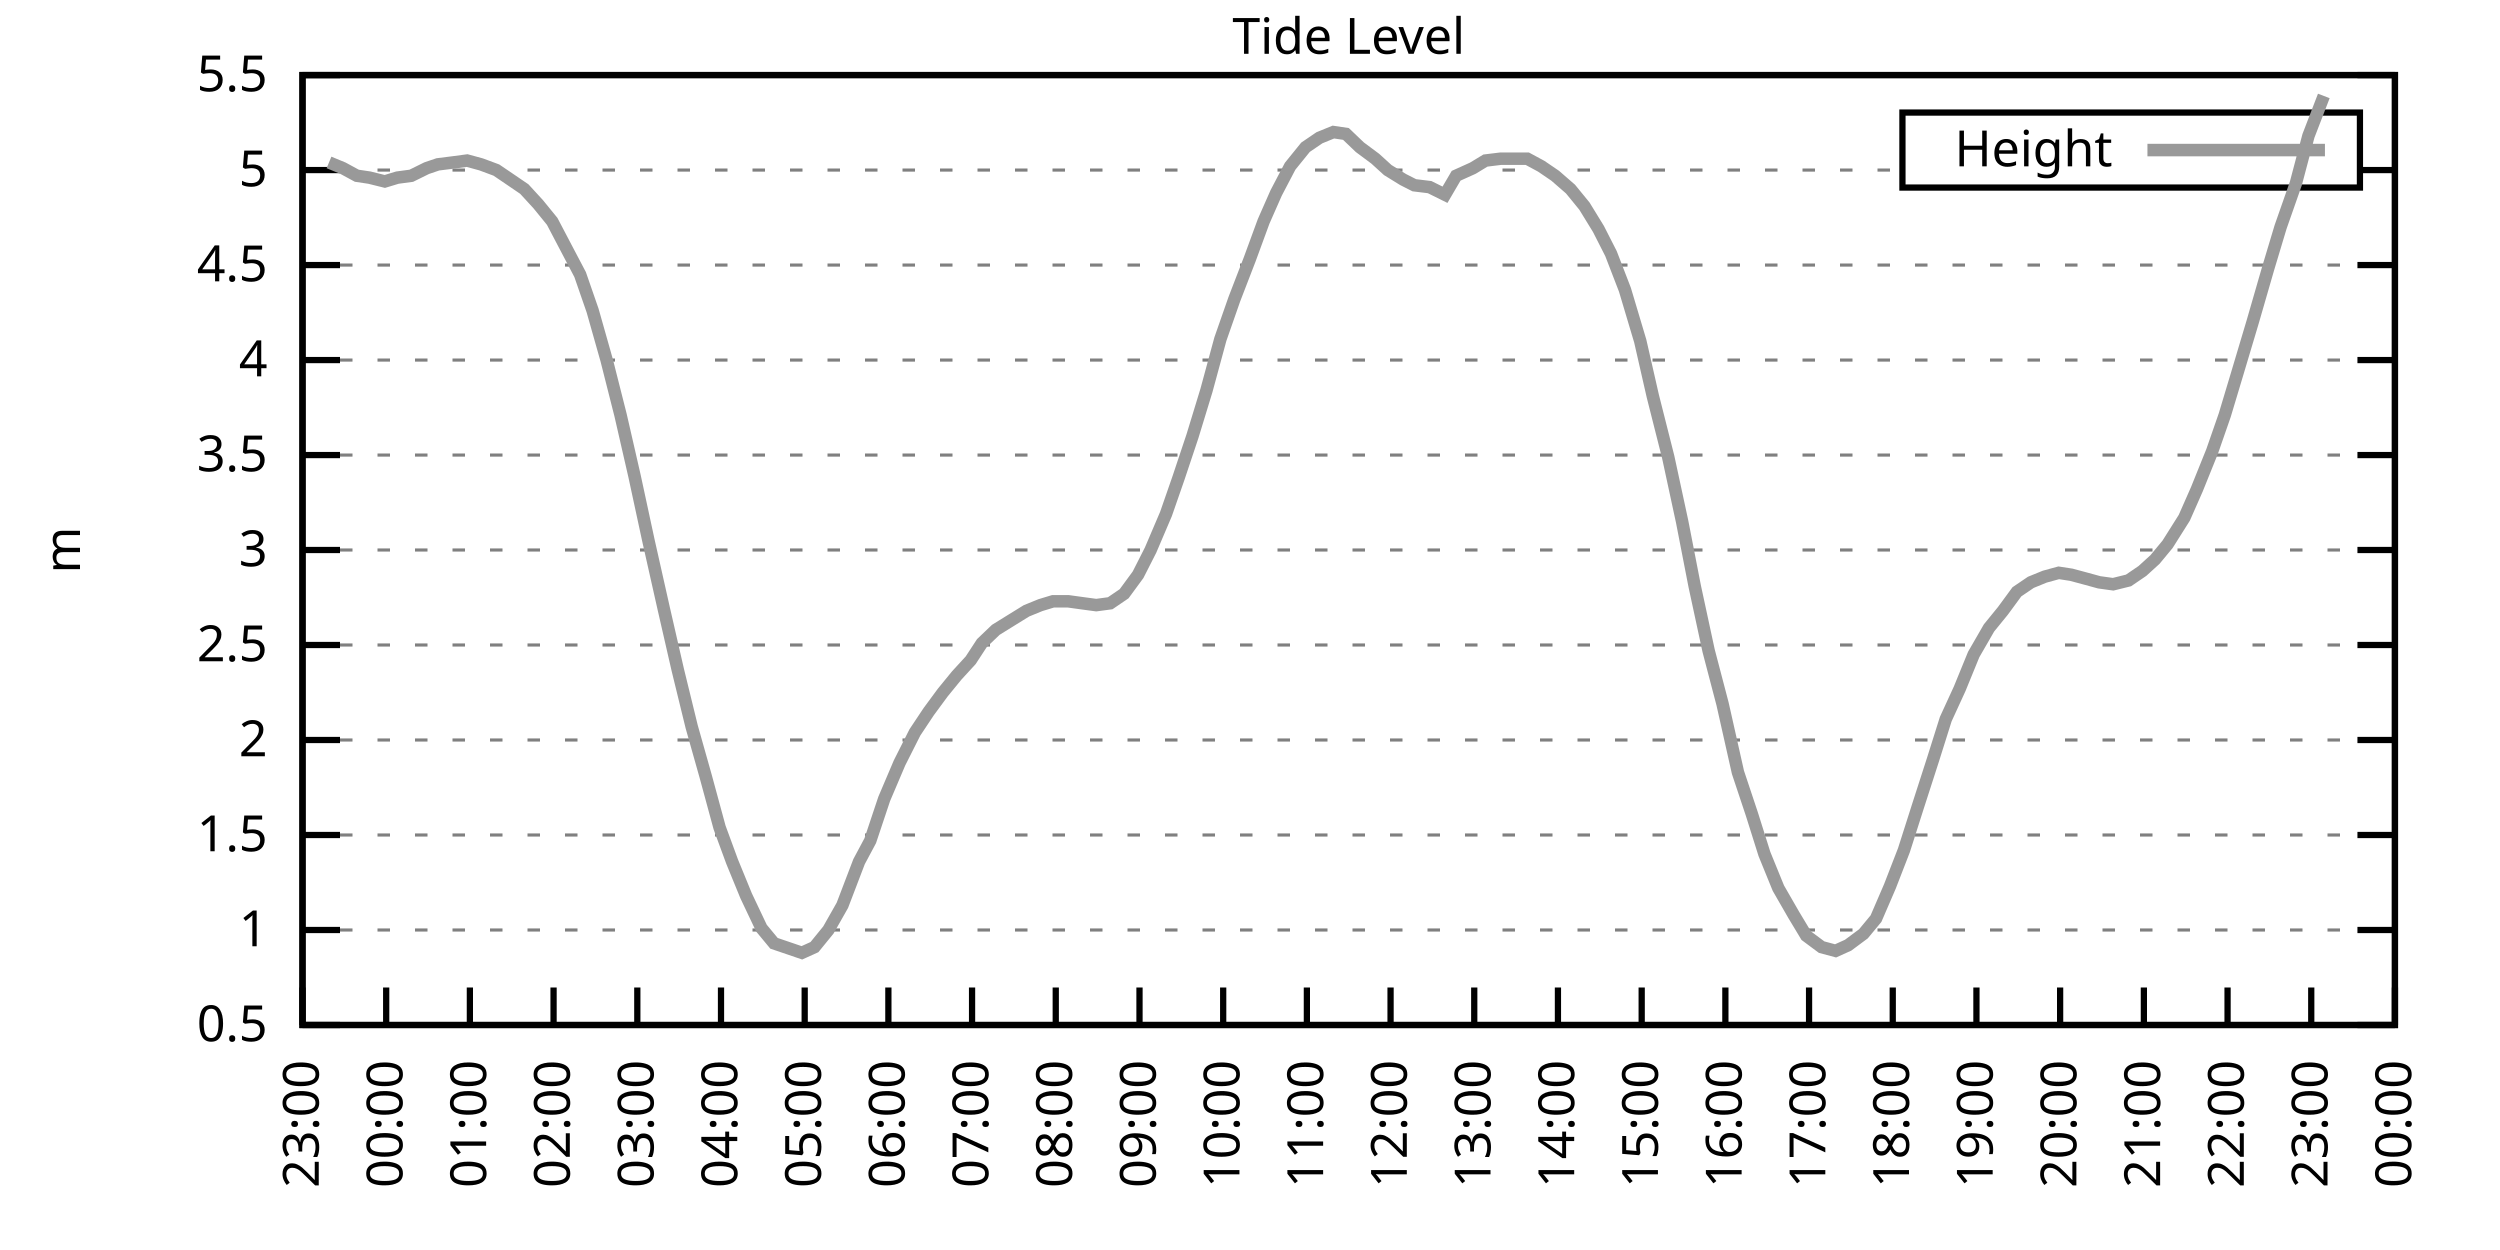
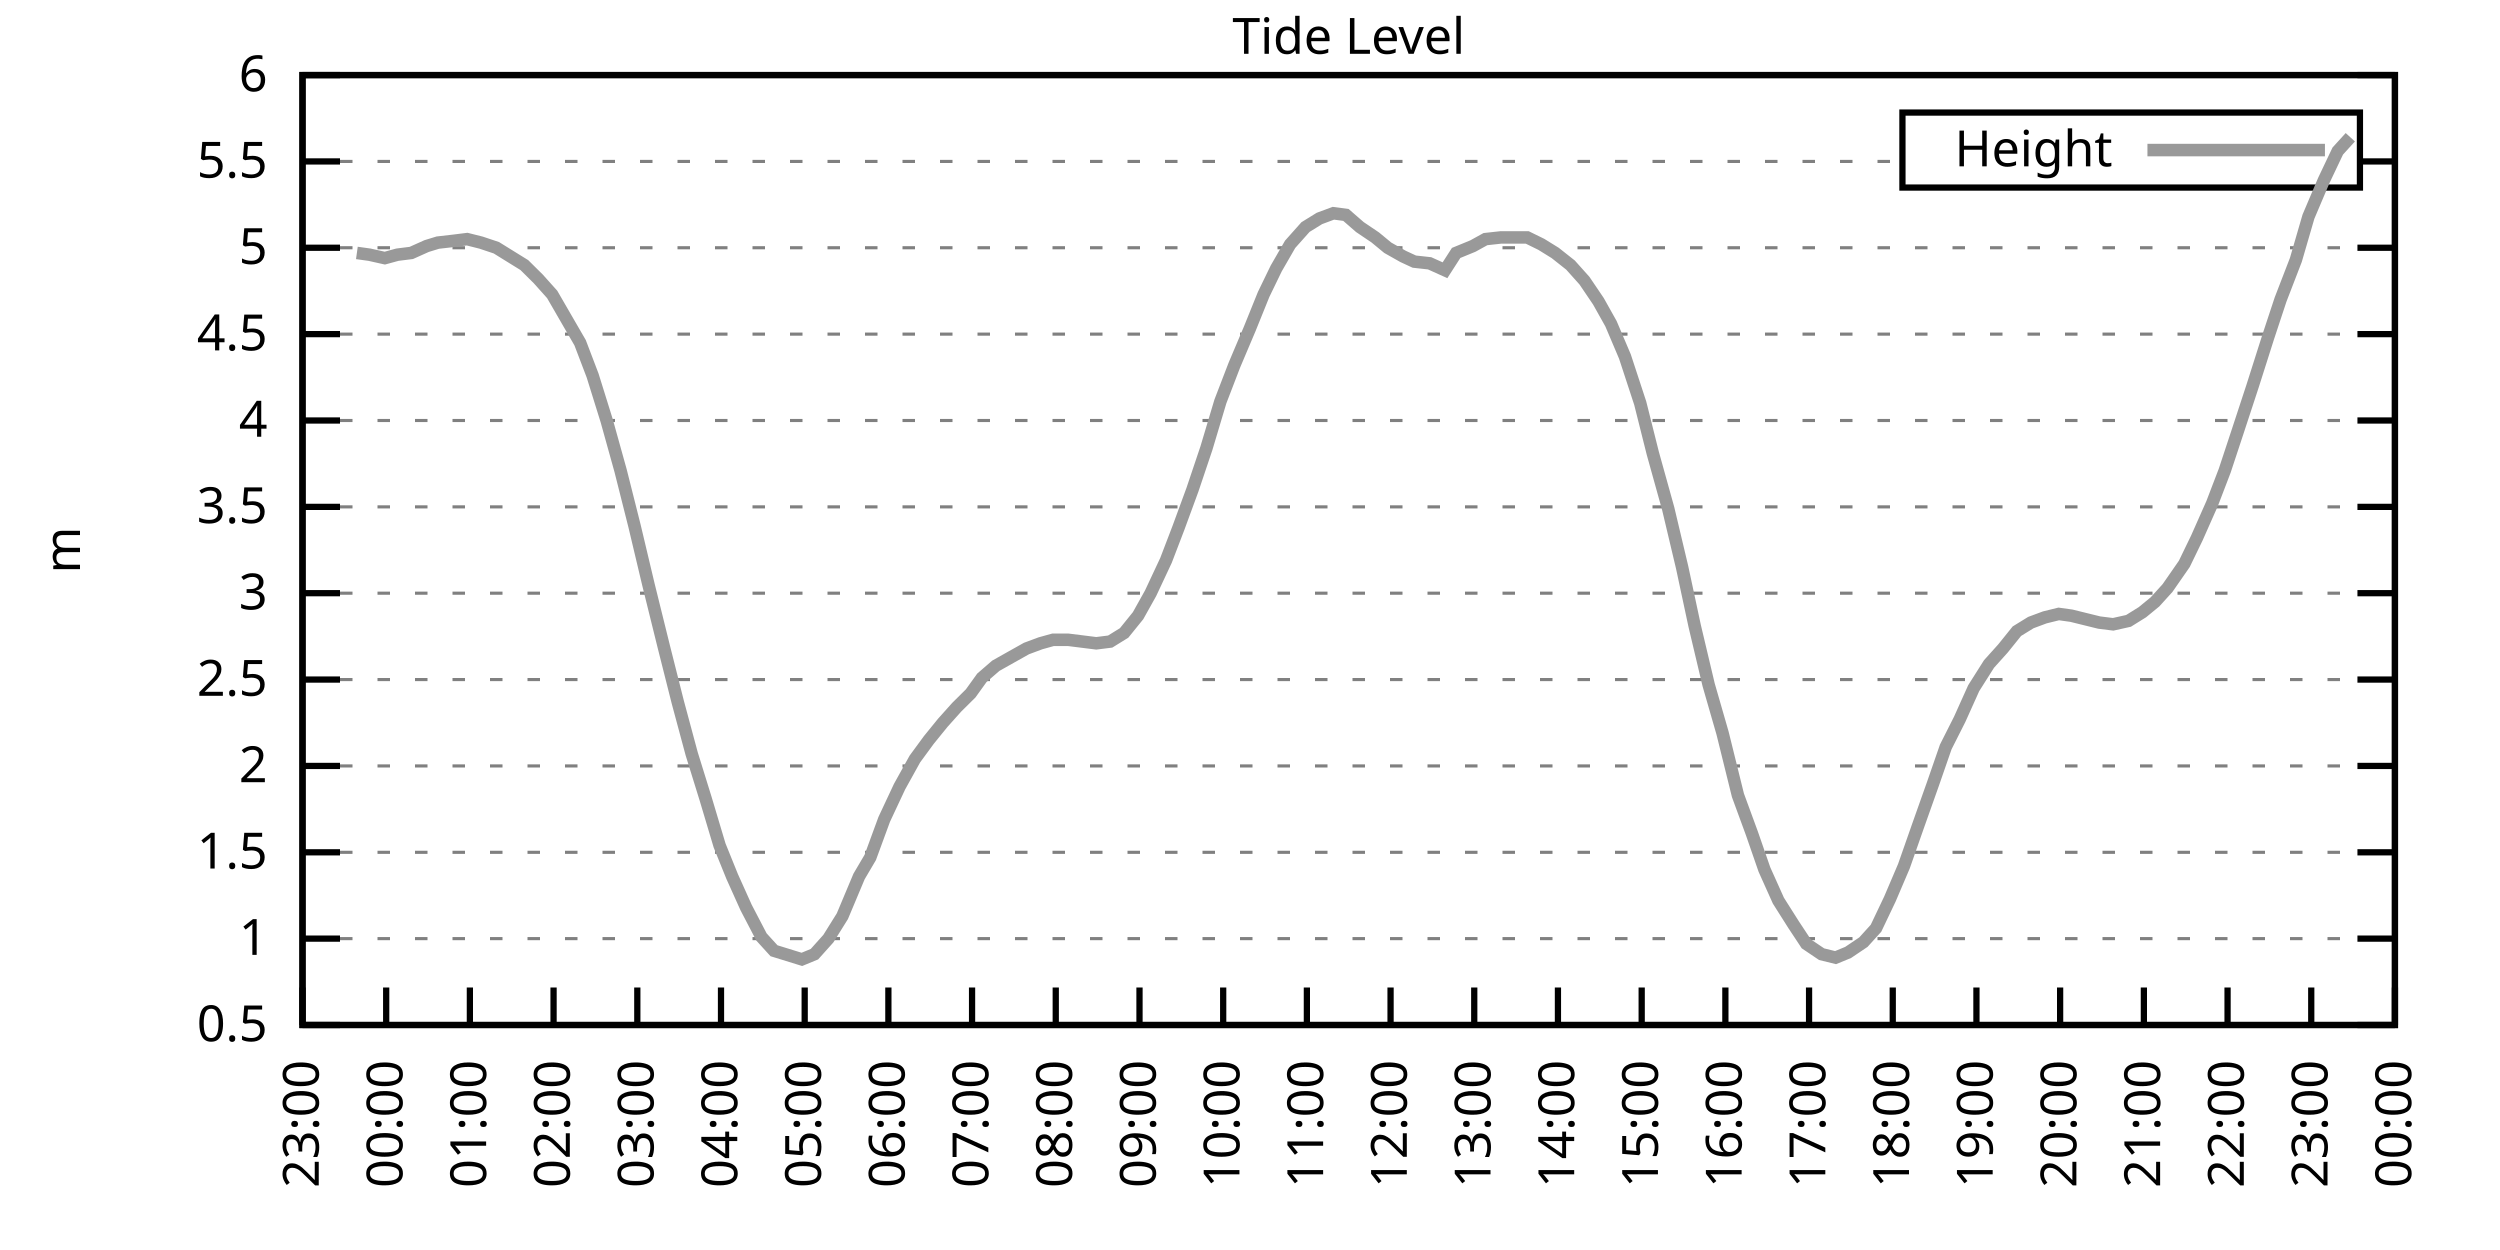
<svg xmlns="http://www.w3.org/2000/svg" xmlns:xlink="http://www.w3.org/1999/xlink" width="400" height="200" viewBox="0 0 400 200">
  <g id="gnuplot_canvas">
    <rect x="0" y="0" width="400" height="200" fill="none" />
    <defs>
      <circle id="gpDot" r="0.5" stroke-width="0.5" stroke="currentColor" />
      <path id="gpPt0" stroke-width="0.333" stroke="currentColor" d="M-1,0 h2 M0,-1 v2" />
      <path id="gpPt1" stroke-width="0.333" stroke="currentColor" d="M-1,-1 L1,1 M1,-1 L-1,1" />
      <path id="gpPt2" stroke-width="0.333" stroke="currentColor" d="M-1,0 L1,0 M0,-1 L0,1 M-1,-1 L1,1 M-1,1 L1,-1" />
      <rect id="gpPt3" stroke-width="0.333" stroke="currentColor" x="-1" y="-1" width="2" height="2" />
      <rect id="gpPt4" stroke-width="0.333" stroke="currentColor" fill="currentColor" x="-1" y="-1" width="2" height="2" />
      <circle id="gpPt5" stroke-width="0.333" stroke="currentColor" cx="0" cy="0" r="1" />
      <use xlink:href="#gpPt5" id="gpPt6" fill="currentColor" stroke="none" />
      <path id="gpPt7" stroke-width="0.333" stroke="currentColor" d="M0,-1.33 L-1.33,0.67 L1.33,0.67 z" />
      <use xlink:href="#gpPt7" id="gpPt8" fill="currentColor" stroke="none" />
      <use xlink:href="#gpPt7" id="gpPt9" stroke="currentColor" transform="rotate(180)" />
      <use xlink:href="#gpPt9" id="gpPt10" fill="currentColor" stroke="none" />
      <use xlink:href="#gpPt3" id="gpPt11" stroke="currentColor" transform="rotate(45)" />
      <use xlink:href="#gpPt11" id="gpPt12" fill="currentColor" stroke="none" />
      <path id="gpPt13" stroke-width="0.333" stroke="currentColor" d="M0,1.330 L1.265,0.411 L0.782,-1.067 L-0.782,-1.076 L-1.265,0.411 z" />
      <use xlink:href="#gpPt13" id="gpPt14" fill="currentColor" stroke="none" />
      <filter id="textbox" filterUnits="objectBoundingBox" x="0" y="0" height="1" width="1">
        <feFlood flood-color="white" flood-opacity="1" result="bgnd" />
        <feComposite in="SourceGraphic" in2="bgnd" operator="atop" />
      </filter>
      <filter id="greybox" filterUnits="objectBoundingBox" x="0" y="0" height="1" width="1">
        <feFlood flood-color="lightgrey" flood-opacity="1" result="grey" />
        <feComposite in="SourceGraphic" in2="grey" operator="atop" />
      </filter>
    </defs>
    <g fill="none" color="white" stroke="currentColor" stroke-width="1.00" stroke-linecap="butt" stroke-linejoin="miter">
</g>
    <g fill="none" color="black" stroke="currentColor" stroke-width="1.00" stroke-linecap="butt" stroke-linejoin="miter">
      <g stroke="none" shape-rendering="crispEdges">
        <polygon fill="rgb(255, 255, 255)" points="48.40,164.00 383.18,164.00 383.18,12.02 48.40,12.02 " />
      </g>
    </g>
    <g fill="none" color="black" stroke="currentColor" stroke-width="1.00" stroke-linecap="butt" stroke-linejoin="miter">
</g>
    <g fill="none" color="black" stroke="black" stroke-width="0.50" stroke-linecap="butt" stroke-linejoin="miter">
</g>
    <g fill="none" color="gray" stroke="currentColor" stroke-width="0.50" stroke-linecap="butt" stroke-linejoin="miter">
      <path stroke="gray" stroke-dasharray="2,4" class="gridline" d="M48.40,164.00 L383.19,164.00  " />
    </g>
    <g fill="none" color="gray" stroke="gray" stroke-width="1.00" stroke-linecap="butt" stroke-linejoin="miter">
</g>
    <g fill="none" color="black" stroke="currentColor" stroke-width="1.00" stroke-linecap="butt" stroke-linejoin="miter">
      <path stroke="black" d="M48.40,164.00 L54.40,164.00 M383.19,164.00 L377.19,164.00  " />
      <g transform="translate(42.80,166.60)" stroke="none" fill="black" font-family="Sans" font-size="8.00" text-anchor="end">
        <text>
          <tspan font-family="Sans"> 0.5</tspan>
        </text>
      </g>
    </g>
    <g fill="none" color="black" stroke="currentColor" stroke-width="1.00" stroke-linecap="butt" stroke-linejoin="miter">
</g>
    <g fill="none" color="black" stroke="black" stroke-width="0.50" stroke-linecap="butt" stroke-linejoin="miter">
</g>
    <g fill="none" color="gray" stroke="currentColor" stroke-width="0.50" stroke-linecap="butt" stroke-linejoin="miter">
-       <path stroke="gray" stroke-dasharray="2,4" class="gridline" d="M48.40,148.80 L383.19,148.80  " />
-     </g>
-     <g fill="none" color="gray" stroke="gray" stroke-width="1.00" stroke-linecap="butt" stroke-linejoin="miter">
- </g>
-     <g fill="none" color="black" stroke="currentColor" stroke-width="1.00" stroke-linecap="butt" stroke-linejoin="miter">
-       <path stroke="black" d="M48.40,148.80 L54.40,148.80 M383.19,148.80 L377.19,148.80  " />
-       <g transform="translate(42.80,151.40)" stroke="none" fill="black" font-family="Sans" font-size="8.00" text-anchor="end">
+       <path stroke="gray" stroke-dasharray="2,4" class="gridline" d="M48.40,150.18 L383.19,150.18  " />
+     </g>
+     <g fill="none" color="gray" stroke="gray" stroke-width="1.00" stroke-linecap="butt" stroke-linejoin="miter">
+ </g>
+     <g fill="none" color="black" stroke="currentColor" stroke-width="1.00" stroke-linecap="butt" stroke-linejoin="miter">
+       <path stroke="black" d="M48.40,150.18 L54.40,150.18 M383.19,150.18 L377.19,150.18  " />
+       <g transform="translate(42.80,152.78)" stroke="none" fill="black" font-family="Sans" font-size="8.00" text-anchor="end">
        <text>
          <tspan font-family="Sans"> 1</tspan>
        </text>
      </g>
    </g>
    <g fill="none" color="black" stroke="currentColor" stroke-width="1.00" stroke-linecap="butt" stroke-linejoin="miter">
</g>
    <g fill="none" color="black" stroke="black" stroke-width="0.50" stroke-linecap="butt" stroke-linejoin="miter">
</g>
    <g fill="none" color="gray" stroke="currentColor" stroke-width="0.50" stroke-linecap="butt" stroke-linejoin="miter">
-       <path stroke="gray" stroke-dasharray="2,4" class="gridline" d="M48.40,133.60 L383.19,133.60  " />
-     </g>
-     <g fill="none" color="gray" stroke="gray" stroke-width="1.00" stroke-linecap="butt" stroke-linejoin="miter">
- </g>
-     <g fill="none" color="black" stroke="currentColor" stroke-width="1.00" stroke-linecap="butt" stroke-linejoin="miter">
-       <path stroke="black" d="M48.40,133.60 L54.40,133.60 M383.19,133.60 L377.19,133.60  " />
-       <g transform="translate(42.80,136.20)" stroke="none" fill="black" font-family="Sans" font-size="8.00" text-anchor="end">
+       <path stroke="gray" stroke-dasharray="2,4" class="gridline" d="M48.40,136.37 L383.19,136.37  " />
+     </g>
+     <g fill="none" color="gray" stroke="gray" stroke-width="1.00" stroke-linecap="butt" stroke-linejoin="miter">
+ </g>
+     <g fill="none" color="black" stroke="currentColor" stroke-width="1.00" stroke-linecap="butt" stroke-linejoin="miter">
+       <path stroke="black" d="M48.40,136.37 L54.40,136.37 M383.19,136.37 L377.19,136.37  " />
+       <g transform="translate(42.80,138.97)" stroke="none" fill="black" font-family="Sans" font-size="8.00" text-anchor="end">
        <text>
          <tspan font-family="Sans"> 1.5</tspan>
        </text>
      </g>
    </g>
    <g fill="none" color="black" stroke="currentColor" stroke-width="1.00" stroke-linecap="butt" stroke-linejoin="miter">
</g>
    <g fill="none" color="black" stroke="black" stroke-width="0.50" stroke-linecap="butt" stroke-linejoin="miter">
</g>
    <g fill="none" color="gray" stroke="currentColor" stroke-width="0.50" stroke-linecap="butt" stroke-linejoin="miter">
-       <path stroke="gray" stroke-dasharray="2,4" class="gridline" d="M48.40,118.40 L383.19,118.40  " />
-     </g>
-     <g fill="none" color="gray" stroke="gray" stroke-width="1.00" stroke-linecap="butt" stroke-linejoin="miter">
- </g>
-     <g fill="none" color="black" stroke="currentColor" stroke-width="1.00" stroke-linecap="butt" stroke-linejoin="miter">
-       <path stroke="black" d="M48.40,118.40 L54.40,118.40 M383.19,118.40 L377.19,118.40  " />
-       <g transform="translate(42.80,121.00)" stroke="none" fill="black" font-family="Sans" font-size="8.00" text-anchor="end">
+       <path stroke="gray" stroke-dasharray="2,4" class="gridline" d="M48.40,122.55 L383.19,122.55  " />
+     </g>
+     <g fill="none" color="gray" stroke="gray" stroke-width="1.00" stroke-linecap="butt" stroke-linejoin="miter">
+ </g>
+     <g fill="none" color="black" stroke="currentColor" stroke-width="1.00" stroke-linecap="butt" stroke-linejoin="miter">
+       <path stroke="black" d="M48.40,122.55 L54.40,122.55 M383.19,122.55 L377.19,122.55  " />
+       <g transform="translate(42.80,125.15)" stroke="none" fill="black" font-family="Sans" font-size="8.00" text-anchor="end">
        <text>
          <tspan font-family="Sans"> 2</tspan>
        </text>
      </g>
    </g>
    <g fill="none" color="black" stroke="currentColor" stroke-width="1.00" stroke-linecap="butt" stroke-linejoin="miter">
</g>
    <g fill="none" color="black" stroke="black" stroke-width="0.50" stroke-linecap="butt" stroke-linejoin="miter">
</g>
    <g fill="none" color="gray" stroke="currentColor" stroke-width="0.50" stroke-linecap="butt" stroke-linejoin="miter">
-       <path stroke="gray" stroke-dasharray="2,4" class="gridline" d="M48.40,103.20 L383.19,103.20  " />
-     </g>
-     <g fill="none" color="gray" stroke="gray" stroke-width="1.00" stroke-linecap="butt" stroke-linejoin="miter">
- </g>
-     <g fill="none" color="black" stroke="currentColor" stroke-width="1.00" stroke-linecap="butt" stroke-linejoin="miter">
-       <path stroke="black" d="M48.40,103.20 L54.40,103.20 M383.19,103.20 L377.19,103.20  " />
-       <g transform="translate(42.80,105.80)" stroke="none" fill="black" font-family="Sans" font-size="8.00" text-anchor="end">
+       <path stroke="gray" stroke-dasharray="2,4" class="gridline" d="M48.40,108.73 L383.19,108.73  " />
+     </g>
+     <g fill="none" color="gray" stroke="gray" stroke-width="1.00" stroke-linecap="butt" stroke-linejoin="miter">
+ </g>
+     <g fill="none" color="black" stroke="currentColor" stroke-width="1.00" stroke-linecap="butt" stroke-linejoin="miter">
+       <path stroke="black" d="M48.40,108.73 L54.40,108.73 M383.19,108.73 L377.19,108.73  " />
+       <g transform="translate(42.80,111.33)" stroke="none" fill="black" font-family="Sans" font-size="8.00" text-anchor="end">
        <text>
          <tspan font-family="Sans"> 2.5</tspan>
        </text>
      </g>
    </g>
    <g fill="none" color="black" stroke="currentColor" stroke-width="1.00" stroke-linecap="butt" stroke-linejoin="miter">
</g>
    <g fill="none" color="black" stroke="black" stroke-width="0.50" stroke-linecap="butt" stroke-linejoin="miter">
</g>
    <g fill="none" color="gray" stroke="currentColor" stroke-width="0.50" stroke-linecap="butt" stroke-linejoin="miter">
-       <path stroke="gray" stroke-dasharray="2,4" class="gridline" d="M48.40,88.00 L383.19,88.00  " />
-     </g>
-     <g fill="none" color="gray" stroke="gray" stroke-width="1.00" stroke-linecap="butt" stroke-linejoin="miter">
- </g>
-     <g fill="none" color="black" stroke="currentColor" stroke-width="1.00" stroke-linecap="butt" stroke-linejoin="miter">
-       <path stroke="black" d="M48.40,88.00 L54.40,88.00 M383.19,88.00 L377.19,88.00  " />
-       <g transform="translate(42.80,90.60)" stroke="none" fill="black" font-family="Sans" font-size="8.00" text-anchor="end">
+       <path stroke="gray" stroke-dasharray="2,4" class="gridline" d="M48.40,94.91 L383.19,94.91  " />
+     </g>
+     <g fill="none" color="gray" stroke="gray" stroke-width="1.00" stroke-linecap="butt" stroke-linejoin="miter">
+ </g>
+     <g fill="none" color="black" stroke="currentColor" stroke-width="1.00" stroke-linecap="butt" stroke-linejoin="miter">
+       <path stroke="black" d="M48.40,94.91 L54.40,94.91 M383.19,94.91 L377.19,94.91  " />
+       <g transform="translate(42.80,97.51)" stroke="none" fill="black" font-family="Sans" font-size="8.00" text-anchor="end">
        <text>
          <tspan font-family="Sans"> 3</tspan>
        </text>
      </g>
    </g>
    <g fill="none" color="black" stroke="currentColor" stroke-width="1.00" stroke-linecap="butt" stroke-linejoin="miter">
</g>
    <g fill="none" color="black" stroke="black" stroke-width="0.50" stroke-linecap="butt" stroke-linejoin="miter">
</g>
    <g fill="none" color="gray" stroke="currentColor" stroke-width="0.50" stroke-linecap="butt" stroke-linejoin="miter">
-       <path stroke="gray" stroke-dasharray="2,4" class="gridline" d="M48.40,72.81 L383.19,72.81  " />
-     </g>
-     <g fill="none" color="gray" stroke="gray" stroke-width="1.00" stroke-linecap="butt" stroke-linejoin="miter">
- </g>
-     <g fill="none" color="black" stroke="currentColor" stroke-width="1.00" stroke-linecap="butt" stroke-linejoin="miter">
-       <path stroke="black" d="M48.40,72.81 L54.40,72.81 M383.19,72.81 L377.19,72.81  " />
-       <g transform="translate(42.80,75.41)" stroke="none" fill="black" font-family="Sans" font-size="8.00" text-anchor="end">
+       <path stroke="gray" stroke-dasharray="2,4" class="gridline" d="M48.40,81.10 L383.19,81.10  " />
+     </g>
+     <g fill="none" color="gray" stroke="gray" stroke-width="1.00" stroke-linecap="butt" stroke-linejoin="miter">
+ </g>
+     <g fill="none" color="black" stroke="currentColor" stroke-width="1.00" stroke-linecap="butt" stroke-linejoin="miter">
+       <path stroke="black" d="M48.40,81.10 L54.40,81.10 M383.19,81.10 L377.19,81.10  " />
+       <g transform="translate(42.80,83.70)" stroke="none" fill="black" font-family="Sans" font-size="8.00" text-anchor="end">
        <text>
          <tspan font-family="Sans"> 3.5</tspan>
        </text>
      </g>
    </g>
    <g fill="none" color="black" stroke="currentColor" stroke-width="1.00" stroke-linecap="butt" stroke-linejoin="miter">
</g>
    <g fill="none" color="black" stroke="black" stroke-width="0.50" stroke-linecap="butt" stroke-linejoin="miter">
</g>
    <g fill="none" color="gray" stroke="currentColor" stroke-width="0.50" stroke-linecap="butt" stroke-linejoin="miter">
-       <path stroke="gray" stroke-dasharray="2,4" class="gridline" d="M48.40,57.61 L383.19,57.61  " />
-     </g>
-     <g fill="none" color="gray" stroke="gray" stroke-width="1.00" stroke-linecap="butt" stroke-linejoin="miter">
- </g>
-     <g fill="none" color="black" stroke="currentColor" stroke-width="1.00" stroke-linecap="butt" stroke-linejoin="miter">
-       <path stroke="black" d="M48.40,57.61 L54.40,57.61 M383.19,57.61 L377.19,57.61  " />
-       <g transform="translate(42.80,60.21)" stroke="none" fill="black" font-family="Sans" font-size="8.00" text-anchor="end">
+       <path stroke="gray" stroke-dasharray="2,4" class="gridline" d="M48.40,67.28 L383.19,67.28  " />
+     </g>
+     <g fill="none" color="gray" stroke="gray" stroke-width="1.00" stroke-linecap="butt" stroke-linejoin="miter">
+ </g>
+     <g fill="none" color="black" stroke="currentColor" stroke-width="1.00" stroke-linecap="butt" stroke-linejoin="miter">
+       <path stroke="black" d="M48.40,67.28 L54.40,67.28 M383.19,67.28 L377.19,67.28  " />
+       <g transform="translate(42.80,69.88)" stroke="none" fill="black" font-family="Sans" font-size="8.00" text-anchor="end">
        <text>
          <tspan font-family="Sans"> 4</tspan>
        </text>
      </g>
    </g>
    <g fill="none" color="black" stroke="currentColor" stroke-width="1.00" stroke-linecap="butt" stroke-linejoin="miter">
</g>
    <g fill="none" color="black" stroke="black" stroke-width="0.50" stroke-linecap="butt" stroke-linejoin="miter">
</g>
    <g fill="none" color="gray" stroke="currentColor" stroke-width="0.50" stroke-linecap="butt" stroke-linejoin="miter">
-       <path stroke="gray" stroke-dasharray="2,4" class="gridline" d="M48.40,42.41 L383.19,42.41  " />
-     </g>
-     <g fill="none" color="gray" stroke="gray" stroke-width="1.00" stroke-linecap="butt" stroke-linejoin="miter">
- </g>
-     <g fill="none" color="black" stroke="currentColor" stroke-width="1.00" stroke-linecap="butt" stroke-linejoin="miter">
-       <path stroke="black" d="M48.40,42.41 L54.40,42.41 M383.19,42.41 L377.19,42.41  " />
-       <g transform="translate(42.80,45.01)" stroke="none" fill="black" font-family="Sans" font-size="8.00" text-anchor="end">
+       <path stroke="gray" stroke-dasharray="2,4" class="gridline" d="M48.40,53.46 L383.19,53.46  " />
+     </g>
+     <g fill="none" color="gray" stroke="gray" stroke-width="1.00" stroke-linecap="butt" stroke-linejoin="miter">
+ </g>
+     <g fill="none" color="black" stroke="currentColor" stroke-width="1.00" stroke-linecap="butt" stroke-linejoin="miter">
+       <path stroke="black" d="M48.40,53.46 L54.40,53.46 M383.19,53.46 L377.19,53.46  " />
+       <g transform="translate(42.80,56.06)" stroke="none" fill="black" font-family="Sans" font-size="8.00" text-anchor="end">
        <text>
          <tspan font-family="Sans"> 4.5</tspan>
        </text>
      </g>
    </g>
    <g fill="none" color="black" stroke="currentColor" stroke-width="1.00" stroke-linecap="butt" stroke-linejoin="miter">
</g>
    <g fill="none" color="black" stroke="black" stroke-width="0.50" stroke-linecap="butt" stroke-linejoin="miter">
</g>
    <g fill="none" color="gray" stroke="currentColor" stroke-width="0.50" stroke-linecap="butt" stroke-linejoin="miter">
-       <path stroke="gray" stroke-dasharray="2,4" class="gridline" d="M48.40,27.21 L304.39,27.21 M377.59,27.21 L383.19,27.21  " />
-     </g>
-     <g fill="none" color="gray" stroke="gray" stroke-width="1.00" stroke-linecap="butt" stroke-linejoin="miter">
- </g>
-     <g fill="none" color="black" stroke="currentColor" stroke-width="1.00" stroke-linecap="butt" stroke-linejoin="miter">
-       <path stroke="black" d="M48.40,27.21 L54.40,27.21 M383.19,27.21 L377.19,27.21  " />
-       <g transform="translate(42.80,29.81)" stroke="none" fill="black" font-family="Sans" font-size="8.00" text-anchor="end">
+       <path stroke="gray" stroke-dasharray="2,4" class="gridline" d="M48.40,39.64 L383.19,39.64  " />
+     </g>
+     <g fill="none" color="gray" stroke="gray" stroke-width="1.00" stroke-linecap="butt" stroke-linejoin="miter">
+ </g>
+     <g fill="none" color="black" stroke="currentColor" stroke-width="1.00" stroke-linecap="butt" stroke-linejoin="miter">
+       <path stroke="black" d="M48.40,39.64 L54.40,39.64 M383.19,39.64 L377.19,39.64  " />
+       <g transform="translate(42.80,42.24)" stroke="none" fill="black" font-family="Sans" font-size="8.00" text-anchor="end">
        <text>
          <tspan font-family="Sans"> 5</tspan>
+         </text>
+       </g>
+     </g>
+     <g fill="none" color="black" stroke="currentColor" stroke-width="1.00" stroke-linecap="butt" stroke-linejoin="miter">
+ </g>
+     <g fill="none" color="black" stroke="black" stroke-width="0.50" stroke-linecap="butt" stroke-linejoin="miter">
+ </g>
+     <g fill="none" color="gray" stroke="currentColor" stroke-width="0.50" stroke-linecap="butt" stroke-linejoin="miter">
+       <path stroke="gray" stroke-dasharray="2,4" class="gridline" d="M48.40,25.83 L304.39,25.83 M377.59,25.83 L383.19,25.83  " />
+     </g>
+     <g fill="none" color="gray" stroke="gray" stroke-width="1.00" stroke-linecap="butt" stroke-linejoin="miter">
+ </g>
+     <g fill="none" color="black" stroke="currentColor" stroke-width="1.00" stroke-linecap="butt" stroke-linejoin="miter">
+       <path stroke="black" d="M48.40,25.83 L54.40,25.83 M383.19,25.83 L377.19,25.83  " />
+       <g transform="translate(42.80,28.43)" stroke="none" fill="black" font-family="Sans" font-size="8.00" text-anchor="end">
+         <text>
+           <tspan font-family="Sans"> 5.5</tspan>
        </text>
      </g>
    </g>
    <g fill="none" color="black" stroke="currentColor" stroke-width="1.00" stroke-linecap="butt" stroke-linejoin="miter">
</g>
    <g fill="none" color="black" stroke="black" stroke-width="0.50" stroke-linecap="butt" stroke-linejoin="miter">
</g>
    <g fill="none" color="gray" stroke="currentColor" stroke-width="0.50" stroke-linecap="butt" stroke-linejoin="miter">
      <path stroke="gray" stroke-dasharray="2,4" class="gridline" d="M48.40,12.01 L383.19,12.01  " />
    </g>
    <g fill="none" color="gray" stroke="gray" stroke-width="1.00" stroke-linecap="butt" stroke-linejoin="miter">
</g>
    <g fill="none" color="black" stroke="currentColor" stroke-width="1.00" stroke-linecap="butt" stroke-linejoin="miter">
      <path stroke="black" d="M48.40,12.01 L54.40,12.01 M383.19,12.01 L377.19,12.01  " />
      <g transform="translate(42.80,14.61)" stroke="none" fill="black" font-family="Sans" font-size="8.00" text-anchor="end">
        <text>
-           <tspan font-family="Sans"> 5.5</tspan>
+           <tspan font-family="Sans"> 6</tspan>
        </text>
      </g>
    </g>
    <g fill="none" color="black" stroke="currentColor" stroke-width="1.00" stroke-linecap="butt" stroke-linejoin="miter">
      <path stroke="black" d="M48.40,164.00 L48.40,158.00  " />
      <g transform="translate(51.00,169.60) rotate(270.00)" stroke="none" fill="black" font-family="Sans" font-size="8.00" text-anchor="end">
        <text>
          <tspan font-family="Sans">23:00</tspan>
        </text>
      </g>
    </g>
    <g fill="none" color="black" stroke="currentColor" stroke-width="1.00" stroke-linecap="butt" stroke-linejoin="miter">
      <path stroke="black" d="M61.79,164.00 L61.79,158.00  " />
      <g transform="translate(64.39,169.60) rotate(270.00)" stroke="none" fill="black" font-family="Sans" font-size="8.00" text-anchor="end">
        <text>
          <tspan font-family="Sans">00:00</tspan>
        </text>
      </g>
    </g>
    <g fill="none" color="black" stroke="currentColor" stroke-width="1.00" stroke-linecap="butt" stroke-linejoin="miter">
      <path stroke="black" d="M75.18,164.00 L75.18,158.00  " />
      <g transform="translate(77.78,169.60) rotate(270.00)" stroke="none" fill="black" font-family="Sans" font-size="8.00" text-anchor="end">
        <text>
          <tspan font-family="Sans">01:00</tspan>
        </text>
      </g>
    </g>
    <g fill="none" color="black" stroke="currentColor" stroke-width="1.00" stroke-linecap="butt" stroke-linejoin="miter">
      <path stroke="black" d="M88.57,164.00 L88.57,158.00  " />
      <g transform="translate(91.17,169.60) rotate(270.00)" stroke="none" fill="black" font-family="Sans" font-size="8.00" text-anchor="end">
        <text>
          <tspan font-family="Sans">02:00</tspan>
        </text>
      </g>
    </g>
    <g fill="none" color="black" stroke="currentColor" stroke-width="1.00" stroke-linecap="butt" stroke-linejoin="miter">
      <path stroke="black" d="M101.97,164.00 L101.97,158.00  " />
      <g transform="translate(104.57,169.60) rotate(270.00)" stroke="none" fill="black" font-family="Sans" font-size="8.00" text-anchor="end">
        <text>
          <tspan font-family="Sans">03:00</tspan>
        </text>
      </g>
    </g>
    <g fill="none" color="black" stroke="currentColor" stroke-width="1.00" stroke-linecap="butt" stroke-linejoin="miter">
      <path stroke="black" d="M115.36,164.00 L115.36,158.00  " />
      <g transform="translate(117.96,169.60) rotate(270.00)" stroke="none" fill="black" font-family="Sans" font-size="8.00" text-anchor="end">
        <text>
          <tspan font-family="Sans">04:00</tspan>
        </text>
      </g>
    </g>
    <g fill="none" color="black" stroke="currentColor" stroke-width="1.00" stroke-linecap="butt" stroke-linejoin="miter">
      <path stroke="black" d="M128.75,164.00 L128.75,158.00  " />
      <g transform="translate(131.35,169.60) rotate(270.00)" stroke="none" fill="black" font-family="Sans" font-size="8.00" text-anchor="end">
        <text>
          <tspan font-family="Sans">05:00</tspan>
        </text>
      </g>
    </g>
    <g fill="none" color="black" stroke="currentColor" stroke-width="1.00" stroke-linecap="butt" stroke-linejoin="miter">
      <path stroke="black" d="M142.14,164.00 L142.14,158.00  " />
      <g transform="translate(144.74,169.60) rotate(270.00)" stroke="none" fill="black" font-family="Sans" font-size="8.00" text-anchor="end">
        <text>
          <tspan font-family="Sans">06:00</tspan>
        </text>
      </g>
    </g>
    <g fill="none" color="black" stroke="currentColor" stroke-width="1.00" stroke-linecap="butt" stroke-linejoin="miter">
      <path stroke="black" d="M155.53,164.00 L155.53,158.00  " />
      <g transform="translate(158.13,169.60) rotate(270.00)" stroke="none" fill="black" font-family="Sans" font-size="8.00" text-anchor="end">
        <text>
          <tspan font-family="Sans">07:00</tspan>
        </text>
      </g>
    </g>
    <g fill="none" color="black" stroke="currentColor" stroke-width="1.00" stroke-linecap="butt" stroke-linejoin="miter">
      <path stroke="black" d="M168.92,164.00 L168.92,158.00  " />
      <g transform="translate(171.52,169.60) rotate(270.00)" stroke="none" fill="black" font-family="Sans" font-size="8.00" text-anchor="end">
        <text>
          <tspan font-family="Sans">08:00</tspan>
        </text>
      </g>
    </g>
    <g fill="none" color="black" stroke="currentColor" stroke-width="1.00" stroke-linecap="butt" stroke-linejoin="miter">
      <path stroke="black" d="M182.32,164.00 L182.32,158.00  " />
      <g transform="translate(184.92,169.60) rotate(270.00)" stroke="none" fill="black" font-family="Sans" font-size="8.00" text-anchor="end">
        <text>
          <tspan font-family="Sans">09:00</tspan>
        </text>
      </g>
    </g>
    <g fill="none" color="black" stroke="currentColor" stroke-width="1.00" stroke-linecap="butt" stroke-linejoin="miter">
      <path stroke="black" d="M195.71,164.00 L195.71,158.00  " />
      <g transform="translate(198.31,169.60) rotate(270.00)" stroke="none" fill="black" font-family="Sans" font-size="8.00" text-anchor="end">
        <text>
          <tspan font-family="Sans">10:00</tspan>
        </text>
      </g>
    </g>
    <g fill="none" color="black" stroke="currentColor" stroke-width="1.00" stroke-linecap="butt" stroke-linejoin="miter">
      <path stroke="black" d="M209.10,164.00 L209.10,158.00  " />
      <g transform="translate(211.70,169.60) rotate(270.00)" stroke="none" fill="black" font-family="Sans" font-size="8.00" text-anchor="end">
        <text>
          <tspan font-family="Sans">11:00</tspan>
        </text>
      </g>
    </g>
    <g fill="none" color="black" stroke="currentColor" stroke-width="1.00" stroke-linecap="butt" stroke-linejoin="miter">
      <path stroke="black" d="M222.49,164.00 L222.49,158.00  " />
      <g transform="translate(225.09,169.60) rotate(270.00)" stroke="none" fill="black" font-family="Sans" font-size="8.00" text-anchor="end">
        <text>
          <tspan font-family="Sans">12:00</tspan>
        </text>
      </g>
    </g>
    <g fill="none" color="black" stroke="currentColor" stroke-width="1.00" stroke-linecap="butt" stroke-linejoin="miter">
      <path stroke="black" d="M235.88,164.00 L235.88,158.00  " />
      <g transform="translate(238.48,169.60) rotate(270.00)" stroke="none" fill="black" font-family="Sans" font-size="8.00" text-anchor="end">
        <text>
          <tspan font-family="Sans">13:00</tspan>
        </text>
      </g>
    </g>
    <g fill="none" color="black" stroke="currentColor" stroke-width="1.00" stroke-linecap="butt" stroke-linejoin="miter">
      <path stroke="black" d="M249.27,164.00 L249.27,158.00  " />
      <g transform="translate(251.87,169.60) rotate(270.00)" stroke="none" fill="black" font-family="Sans" font-size="8.00" text-anchor="end">
        <text>
          <tspan font-family="Sans">14:00</tspan>
        </text>
      </g>
    </g>
    <g fill="none" color="black" stroke="currentColor" stroke-width="1.00" stroke-linecap="butt" stroke-linejoin="miter">
      <path stroke="black" d="M262.67,164.00 L262.67,158.00  " />
      <g transform="translate(265.27,169.60) rotate(270.00)" stroke="none" fill="black" font-family="Sans" font-size="8.00" text-anchor="end">
        <text>
          <tspan font-family="Sans">15:00</tspan>
        </text>
      </g>
    </g>
    <g fill="none" color="black" stroke="currentColor" stroke-width="1.00" stroke-linecap="butt" stroke-linejoin="miter">
      <path stroke="black" d="M276.06,164.00 L276.06,158.00  " />
      <g transform="translate(278.66,169.60) rotate(270.00)" stroke="none" fill="black" font-family="Sans" font-size="8.00" text-anchor="end">
        <text>
          <tspan font-family="Sans">16:00</tspan>
        </text>
      </g>
    </g>
    <g fill="none" color="black" stroke="currentColor" stroke-width="1.00" stroke-linecap="butt" stroke-linejoin="miter">
      <path stroke="black" d="M289.45,164.00 L289.45,158.00  " />
      <g transform="translate(292.05,169.60) rotate(270.00)" stroke="none" fill="black" font-family="Sans" font-size="8.00" text-anchor="end">
        <text>
          <tspan font-family="Sans">17:00</tspan>
        </text>
      </g>
    </g>
    <g fill="none" color="black" stroke="currentColor" stroke-width="1.00" stroke-linecap="butt" stroke-linejoin="miter">
      <path stroke="black" d="M302.84,164.00 L302.84,158.00  " />
      <g transform="translate(305.44,169.60) rotate(270.00)" stroke="none" fill="black" font-family="Sans" font-size="8.00" text-anchor="end">
        <text>
          <tspan font-family="Sans">18:00</tspan>
        </text>
      </g>
    </g>
    <g fill="none" color="black" stroke="currentColor" stroke-width="1.00" stroke-linecap="butt" stroke-linejoin="miter">
      <path stroke="black" d="M316.23,164.00 L316.23,158.00  " />
      <g transform="translate(318.83,169.60) rotate(270.00)" stroke="none" fill="black" font-family="Sans" font-size="8.00" text-anchor="end">
        <text>
          <tspan font-family="Sans">19:00</tspan>
        </text>
      </g>
    </g>
    <g fill="none" color="black" stroke="currentColor" stroke-width="1.00" stroke-linecap="butt" stroke-linejoin="miter">
      <path stroke="black" d="M329.62,164.00 L329.62,158.00  " />
      <g transform="translate(332.22,169.60) rotate(270.00)" stroke="none" fill="black" font-family="Sans" font-size="8.00" text-anchor="end">
        <text>
          <tspan font-family="Sans">20:00</tspan>
        </text>
      </g>
    </g>
    <g fill="none" color="black" stroke="currentColor" stroke-width="1.00" stroke-linecap="butt" stroke-linejoin="miter">
      <path stroke="black" d="M343.02,164.00 L343.02,158.00  " />
      <g transform="translate(345.62,169.60) rotate(270.00)" stroke="none" fill="black" font-family="Sans" font-size="8.00" text-anchor="end">
        <text>
          <tspan font-family="Sans">21:00</tspan>
        </text>
      </g>
    </g>
    <g fill="none" color="black" stroke="currentColor" stroke-width="1.00" stroke-linecap="butt" stroke-linejoin="miter">
      <path stroke="black" d="M356.41,164.00 L356.41,158.00  " />
      <g transform="translate(359.01,169.60) rotate(270.00)" stroke="none" fill="black" font-family="Sans" font-size="8.00" text-anchor="end">
        <text>
          <tspan font-family="Sans">22:00</tspan>
        </text>
      </g>
    </g>
    <g fill="none" color="black" stroke="currentColor" stroke-width="1.00" stroke-linecap="butt" stroke-linejoin="miter">
      <path stroke="black" d="M369.80,164.00 L369.80,158.00  " />
      <g transform="translate(372.40,169.60) rotate(270.00)" stroke="none" fill="black" font-family="Sans" font-size="8.00" text-anchor="end">
        <text>
          <tspan font-family="Sans">23:00</tspan>
        </text>
      </g>
    </g>
    <g fill="none" color="black" stroke="currentColor" stroke-width="1.00" stroke-linecap="butt" stroke-linejoin="miter">
      <path stroke="black" d="M383.19,164.00 L383.19,158.00  " />
      <g transform="translate(385.79,169.60) rotate(270.00)" stroke="none" fill="black" font-family="Sans" font-size="8.00" text-anchor="end">
        <text>
          <tspan font-family="Sans">00:00</tspan>
        </text>
      </g>
    </g>
    <g fill="none" color="black" stroke="currentColor" stroke-width="1.00" stroke-linecap="butt" stroke-linejoin="miter">
</g>
    <g fill="none" color="black" stroke="currentColor" stroke-width="1.00" stroke-linecap="butt" stroke-linejoin="miter">
      <path stroke="black" d="M48.40,12.01 L48.40,164.00 L383.19,164.00 L383.19,12.01 L48.40,12.01 Z  " />
    </g>
    <g fill="none" color="black" stroke="currentColor" stroke-width="1.00" stroke-linecap="butt" stroke-linejoin="miter">
</g>
    <g fill="none" color="black" stroke="currentColor" stroke-width="1.00" stroke-linecap="butt" stroke-linejoin="miter">
      <path stroke="black" d="M304.39,30.01 L304.39,18.01 L377.59,18.01 L377.59,30.01 L304.39,30.01 Z  " />
    </g>
    <g id="Tide_level_plot_1">
      <g fill="none" color="white" stroke="black" stroke-width="2.00" stroke-linecap="butt" stroke-linejoin="miter">
</g>
      <g fill="none" color="black" stroke="currentColor" stroke-width="2.00" stroke-linecap="butt" stroke-linejoin="miter">
        <g transform="translate(337.99,26.61)" stroke="none" fill="black" font-family="Sans" font-size="8.00" text-anchor="end">
          <text>
            <tspan font-family="Sans">Height</tspan>
          </text>
        </g>
      </g>
      <g fill="none" color="black" stroke="currentColor" stroke-width="2.00" stroke-linecap="butt" stroke-linejoin="miter">
-         <path stroke="rgb(153, 153, 153)" d="M343.59,24.01 L371.99,24.01 M52.64,25.99 L54.87,26.91 L57.10,28.12 L59.11,28.42 L61.57,29.03 L63.58,28.42   L65.81,28.12 L68.26,26.91 L70.05,26.30 L72.50,25.99 L74.74,25.69 L76.97,26.30 L79.42,27.21 L81.66,28.73   L83.89,30.25 L86.12,32.68 L88.35,35.42 L90.58,39.67 L92.82,43.93 L94.82,49.70 L97.06,57.61 L99.29,66.42   L101.52,76.15 L103.75,86.49 L106.21,97.43 L108.44,107.16 L110.67,116.28 L112.90,124.18 L115.13,132.39 L117.14,137.86   L119.38,143.33 L121.83,148.50 L123.84,150.93 L128.30,152.45 L130.31,151.54 L132.54,148.80 L134.78,144.85 L137.45,137.86   L139.24,134.51 L141.47,127.83 L143.93,122.05 L146.38,117.19 L148.61,113.84 L150.85,110.80 L153.08,108.07 L155.31,105.64   L157.10,102.90 L159.33,100.77 L161.78,99.25 L164.24,97.73 L166.47,96.82 L168.48,96.21 L170.93,96.21 L173.17,96.52   L175.40,96.82 L177.63,96.52 L179.86,95.00 L182.09,91.96 L184.10,88.00 L186.56,82.23 L188.57,76.45 L190.80,69.77   L193.03,62.47 L195.26,54.26 L197.49,47.88 L199.95,41.50 L202.18,35.42 L204.19,30.86 L206.42,26.60 L208.88,23.56   L211.11,22.04 L213.34,21.13 L215.35,21.43 L217.58,23.56 L220.04,25.39 L222.04,27.21 L224.50,28.73 L226.29,29.64   L228.74,29.94 L231.20,31.16 L232.98,28.12 L235.66,26.91 L237.67,25.69 L240.12,25.39 L242.13,25.39 L244.36,25.39   L246.60,26.60 L248.83,28.12 L251.28,30.25 L253.51,32.98 L255.75,36.63 L257.76,40.58 L259.99,46.36 L262.44,54.57   L264.45,63.38 L266.91,73.11 L269.14,83.45 L271.15,93.78 L273.38,104.12 L275.61,112.63 L278.07,123.57 L280.30,130.26   L282.31,136.64 L284.54,142.11 L286.99,146.37 L289.00,149.71 L291.46,151.54 L293.69,152.14 L295.70,151.23 L298.15,149.41   L300.16,146.98 L302.39,141.81 L304.63,136.03 L306.86,129.04 L309.31,121.44 L311.32,115.06 L313.55,110.20 L315.79,104.72   L318.24,100.47 L320.47,97.73 L322.70,94.69 L324.94,93.17 L327.17,92.26 L329.40,91.65 L331.41,91.96 L333.64,92.56   L335.87,93.17 L338.10,93.48 L340.56,92.87 L342.79,91.35 L344.80,89.52 L346.81,87.09 L349.49,82.84 L351.50,78.28   L353.95,72.20 L355.96,66.42 L357.97,59.73 L360.42,51.53 L362.88,43.02 L364.89,36.33 L367.34,29.34 L369.35,21.74   L371.81,15.35  " />
+         <path stroke="rgb(153, 153, 153)" d="M343.59,24.01 L371.99,24.01 M57.10,40.47 L59.11,40.75 L61.57,41.30 L63.58,40.75 L65.81,40.47 L68.26,39.37   L70.05,38.82 L72.50,38.54 L74.74,38.26 L76.97,38.82 L79.42,39.64 L81.66,41.03 L83.89,42.41 L86.12,44.62   L88.35,47.11 L90.58,50.97 L92.82,54.84 L94.82,60.09 L97.06,67.28 L99.29,75.29 L101.52,84.14 L103.75,93.53   L106.21,103.48 L108.44,112.32 L110.67,120.61 L112.90,127.80 L115.13,135.26 L117.14,140.23 L119.38,145.21 L121.83,149.91   L123.84,152.12 L128.30,153.50 L130.31,152.67 L132.54,150.18 L134.78,146.59 L137.45,140.23 L139.24,137.19 L141.47,131.11   L143.93,125.86 L146.38,121.44 L148.61,118.40 L150.85,115.64 L153.08,113.15 L155.31,110.94 L157.10,108.45 L159.33,106.52   L161.78,105.14 L164.24,103.76 L166.47,102.93 L168.48,102.37 L170.93,102.37 L173.17,102.65 L175.40,102.93 L177.63,102.65   L179.86,101.27 L182.09,98.51 L184.10,94.91 L186.56,89.66 L188.57,84.41 L190.80,78.33 L193.03,71.70 L195.26,64.24   L197.49,58.44 L199.95,52.63 L202.18,47.11 L204.19,42.96 L206.42,39.09 L208.88,36.33 L211.11,34.95 L213.34,34.12   L215.35,34.39 L217.58,36.33 L220.04,37.99 L222.04,39.64 L224.50,41.03 L226.29,41.86 L228.74,42.13 L231.20,43.24   L232.98,40.47 L235.66,39.37 L237.67,38.26 L240.12,37.99 L242.13,37.99 L244.36,37.99 L246.60,39.09 L248.83,40.47   L251.28,42.41 L253.51,44.90 L255.75,48.21 L257.76,51.80 L259.99,57.05 L262.44,64.52 L264.45,72.53 L266.91,81.37   L269.14,90.77 L271.15,100.16 L273.38,109.56 L275.61,117.30 L278.07,127.25 L280.30,133.33 L282.31,139.13 L284.54,144.10   L286.99,147.97 L289.00,151.01 L291.46,152.67 L293.69,153.22 L295.70,152.39 L298.15,150.74 L300.16,148.52 L302.39,143.83   L304.63,138.58 L306.86,132.22 L309.31,125.31 L311.32,119.51 L313.55,115.09 L315.79,110.11 L318.24,106.24 L320.47,103.76   L322.70,100.99 L324.94,99.61 L327.17,98.78 L329.40,98.23 L331.41,98.51 L333.64,99.06 L335.87,99.61 L338.10,99.89   L340.56,99.34 L342.79,97.95 L344.80,96.30 L346.81,94.08 L349.49,90.22 L351.50,86.07 L353.95,80.54 L355.96,75.29   L357.97,69.21 L360.42,61.75 L362.88,54.01 L364.89,47.93 L367.34,41.58 L369.35,34.67 L371.81,28.87 L374.04,24.17   L376.05,21.96  " />
      </g>
    </g>
    <g fill="none" color="black" stroke="currentColor" stroke-width="2.00" stroke-linecap="butt" stroke-linejoin="miter">
</g>
    <g fill="none" color="black" stroke="black" stroke-width="1.00" stroke-linecap="butt" stroke-linejoin="miter">
</g>
    <g fill="none" color="black" stroke="currentColor" stroke-width="1.00" stroke-linecap="butt" stroke-linejoin="miter">
      <path stroke="black" d="M48.40,12.01 L48.40,164.00 L383.19,164.00 L383.19,12.01 L48.40,12.01 Z  " />
      <g transform="translate(12.80,88.01) rotate(270.00)" stroke="none" fill="black" font-family="Sans" font-size="8.00" text-anchor="middle">
        <text>
          <tspan font-family="Sans">m</tspan>
        </text>
      </g>
    </g>
    <g fill="none" color="black" stroke="currentColor" stroke-width="1.00" stroke-linecap="butt" stroke-linejoin="miter">
</g>
    <g fill="none" color="black" stroke="currentColor" stroke-width="1.00" stroke-linecap="butt" stroke-linejoin="miter">
      <g transform="translate(215.79,8.61)" stroke="none" fill="black" font-family="Sans" font-size="8.00" text-anchor="middle">
        <text>
          <tspan font-family="Sans">Tide Level</tspan>
        </text>
      </g>
    </g>
    <g fill="none" color="black" stroke="currentColor" stroke-width="1.00" stroke-linecap="butt" stroke-linejoin="miter">
</g>
  </g>
</svg>
